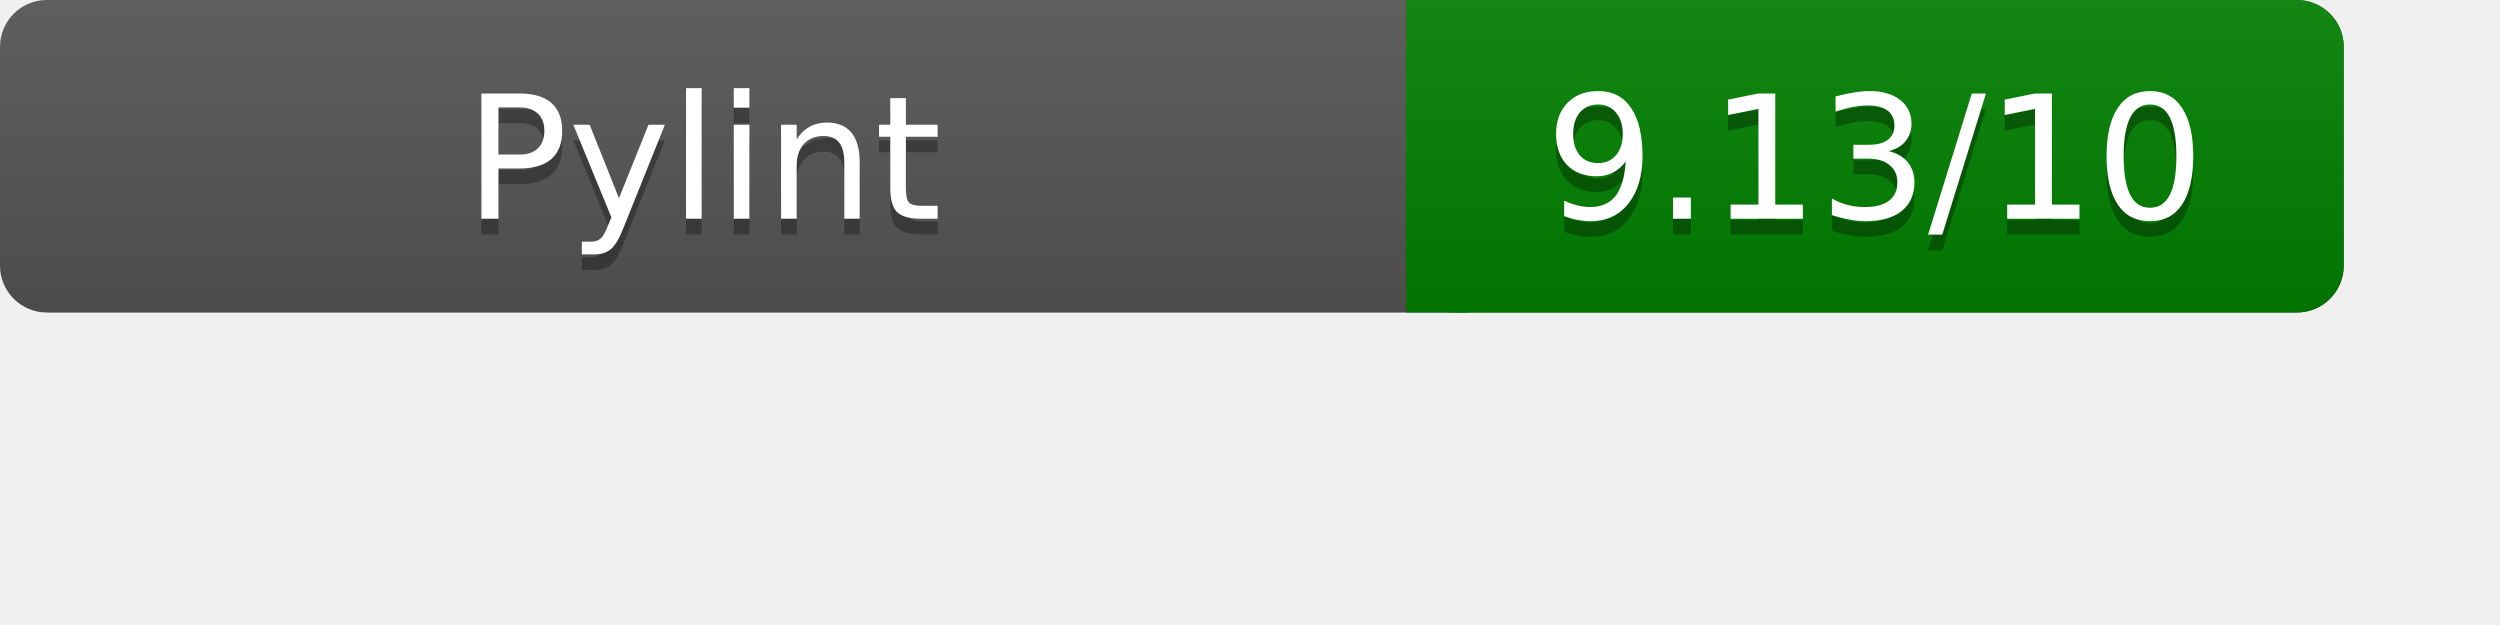
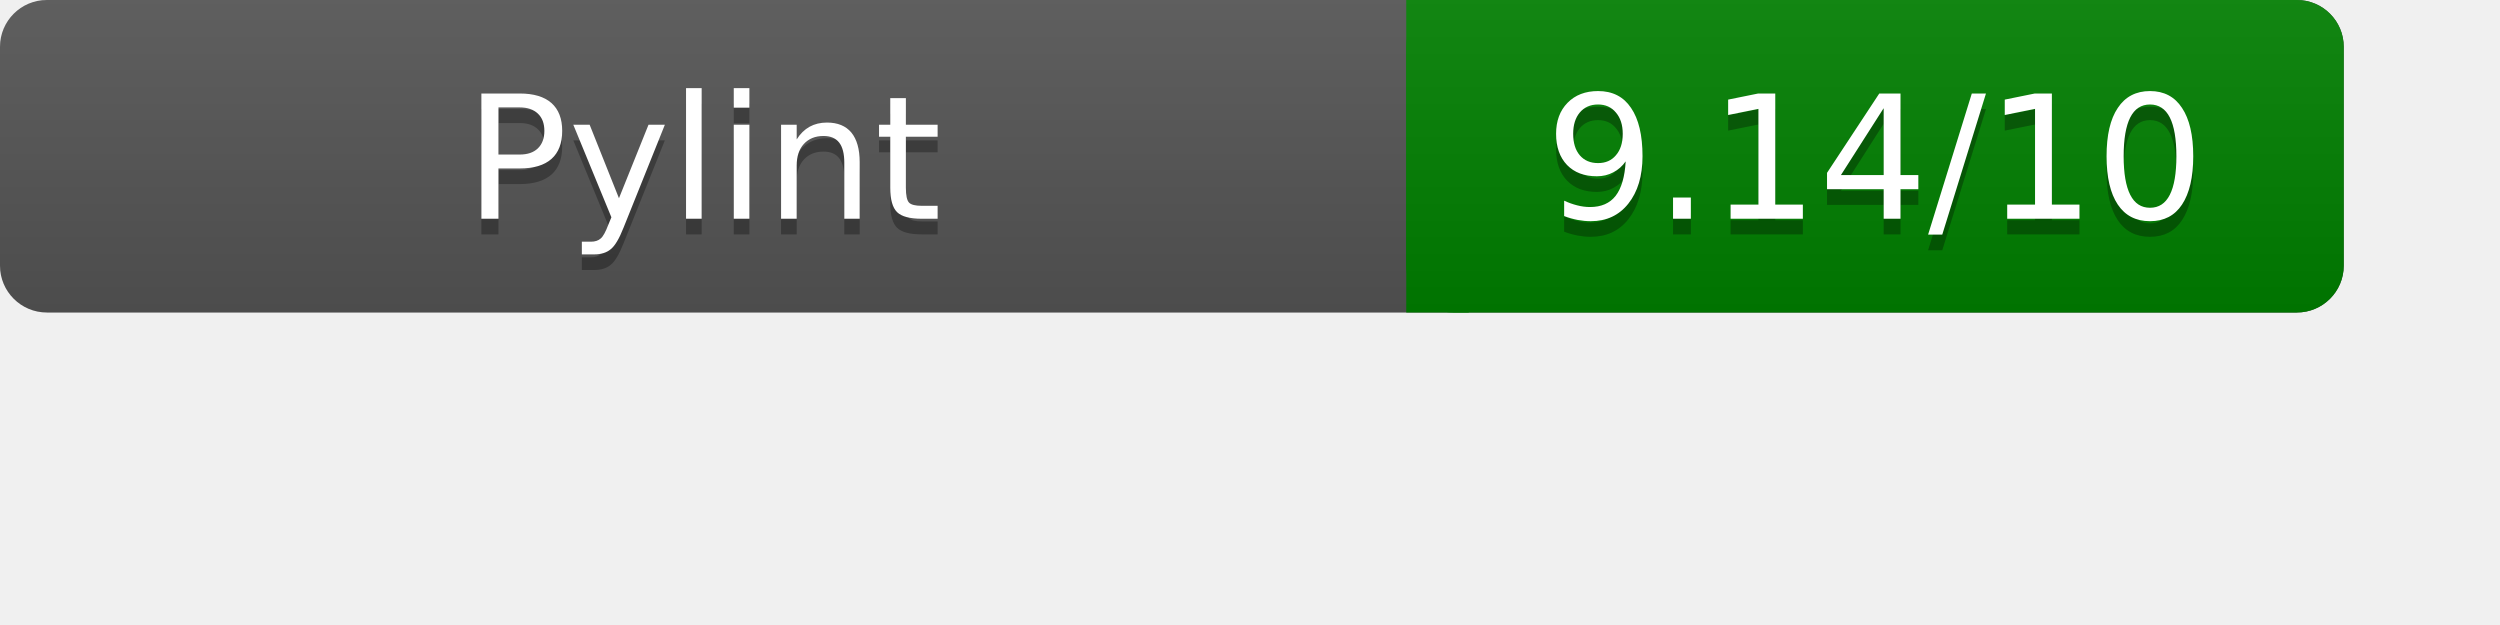
<svg xmlns="http://www.w3.org/2000/svg" width="160" height="40" role="img" aria-label="Pylint Results">
  <linearGradient id="a" x2="0" y2="100%">
    <stop offset="0" stop-color="#bbb" stop-opacity=".1" />
    <stop offset="1" stop-opacity=".1" />
  </linearGradient>
  <rect rx="3" width="150" height="20" fill="#555" />
  <rect rx="3" x="90" width="60" height="20" fill="green" />
  <path fill="green" d="M90 0h4v20h-4z" />
  <rect rx="3" width="150" height="20" fill="url(#a)" />
  <g fill="#fff" text-anchor="middle" font-family="Verdana,DejaVu Sans,sans-serif" font-size="11">
    <text x="45" y="15" fill="#010101" fill-opacity=".3">Pylint</text>
    <text x="45" y="14">Pylint</text>
-     <text x="120" y="15" fill="#010101" fill-opacity=".3">9.13/10</text>
-     <text x="120" y="14">9.13/10</text>
+     <text x="120" y="15" fill="#010101" fill-opacity=".3">9.14/10</text>
+     <text x="120" y="14">9.14/10</text>
  </g>
</svg>
